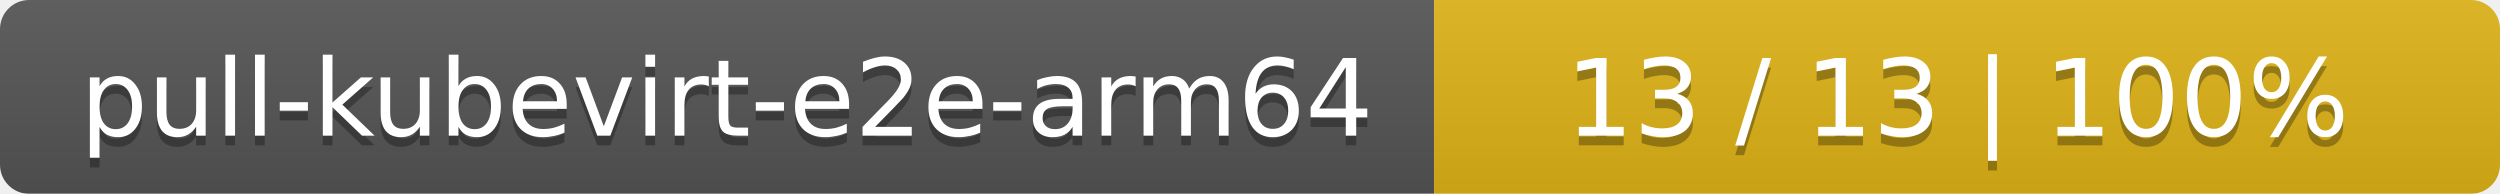
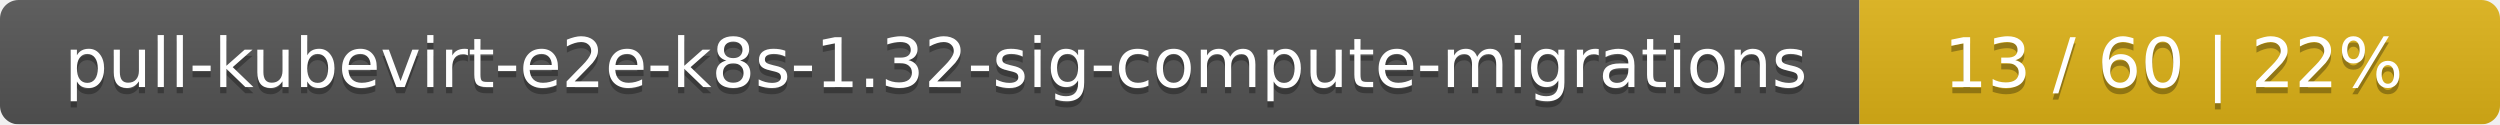
- <svg xmlns="http://www.w3.org/2000/svg" width="258" height="20">
+ <svg xmlns="http://www.w3.org/2000/svg" width="402" height="20">
  <linearGradient id="smooth" x2="0" y2="100%">
    <stop offset="0" stop-color="#bbb" stop-opacity=".1" />
    <stop offset="1" stop-opacity=".1" />
  </linearGradient>
  <mask id="round">
-     <rect width="258" height="20" rx="3" fill="#fff" />
+     <rect width="402" height="20" rx="3" fill="#fff" />
  </mask>
  <g mask="url(#round)">
-     <rect width="148" height="20" fill="#555" />
-     <rect x="148" width="110" height="20" fill="#dfb317" />
-     <rect width="258" height="20" fill="url(#smooth)" />
+     <rect width="299" height="20" fill="#555" />
+     <rect x="299" width="103" height="20" fill="#dfb317" />
+     <rect width="402" height="20" fill="url(#smooth)" />
  </g>
  <g fill="#fff" text-anchor="middle" font-family="DejaVu Sans,Verdana,Geneva,sans-serif" font-size="11">
-     <text x="75" y="15" fill="#010101" fill-opacity=".3">pull-kubevirt-e2e-arm64</text>
-     <text x="75" y="14">pull-kubevirt-e2e-arm64</text>
-     <text x="202" y="15" fill="#010101" fill-opacity=".3">13 / 13    |    100%</text>
-     <text x="202" y="14">13 / 13    |    100%</text>
+     <text x="150.5" y="15" fill="#010101" fill-opacity=".3">pull-kubevirt-e2e-k8s-1.32-sig-compute-migrations</text>
+     <text x="150.5" y="14">pull-kubevirt-e2e-k8s-1.32-sig-compute-migrations</text>
+     <text x="349.5" y="15" fill="#010101" fill-opacity=".3">13 / 60    |    22%</text>
+     <text x="349.5" y="14">13 / 60    |    22%</text>
  </g>
</svg>
